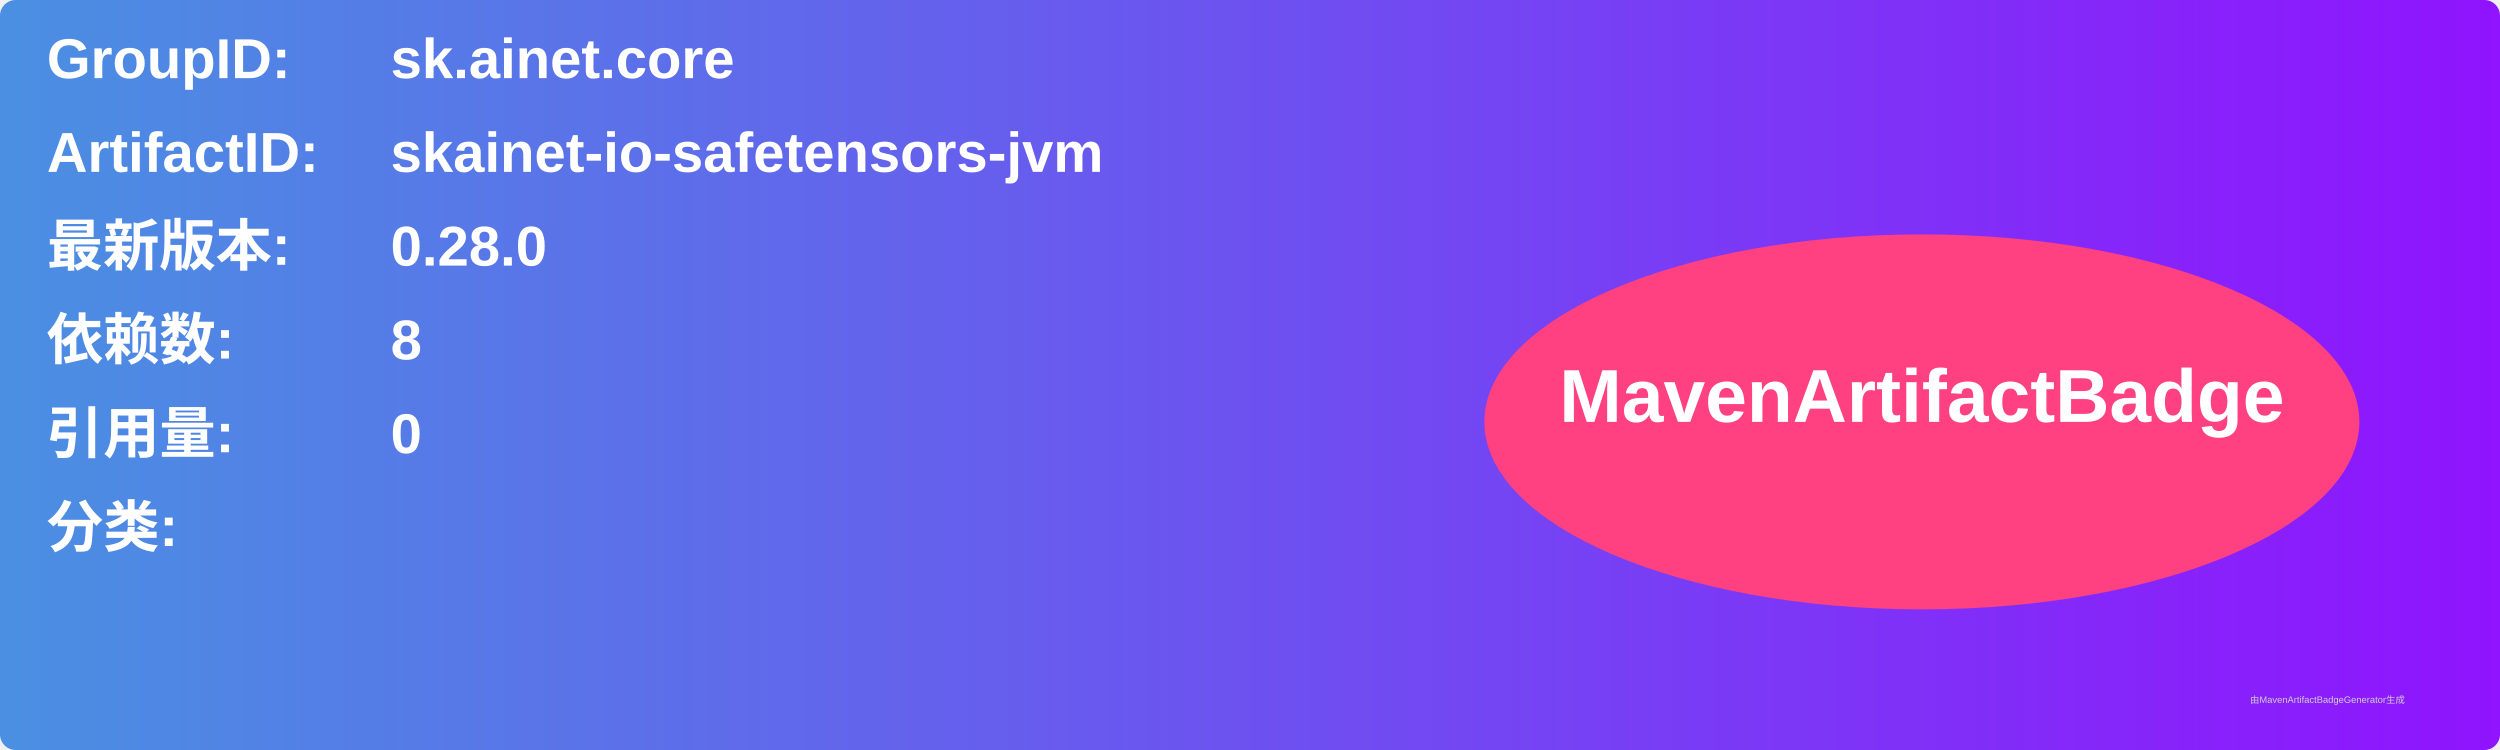
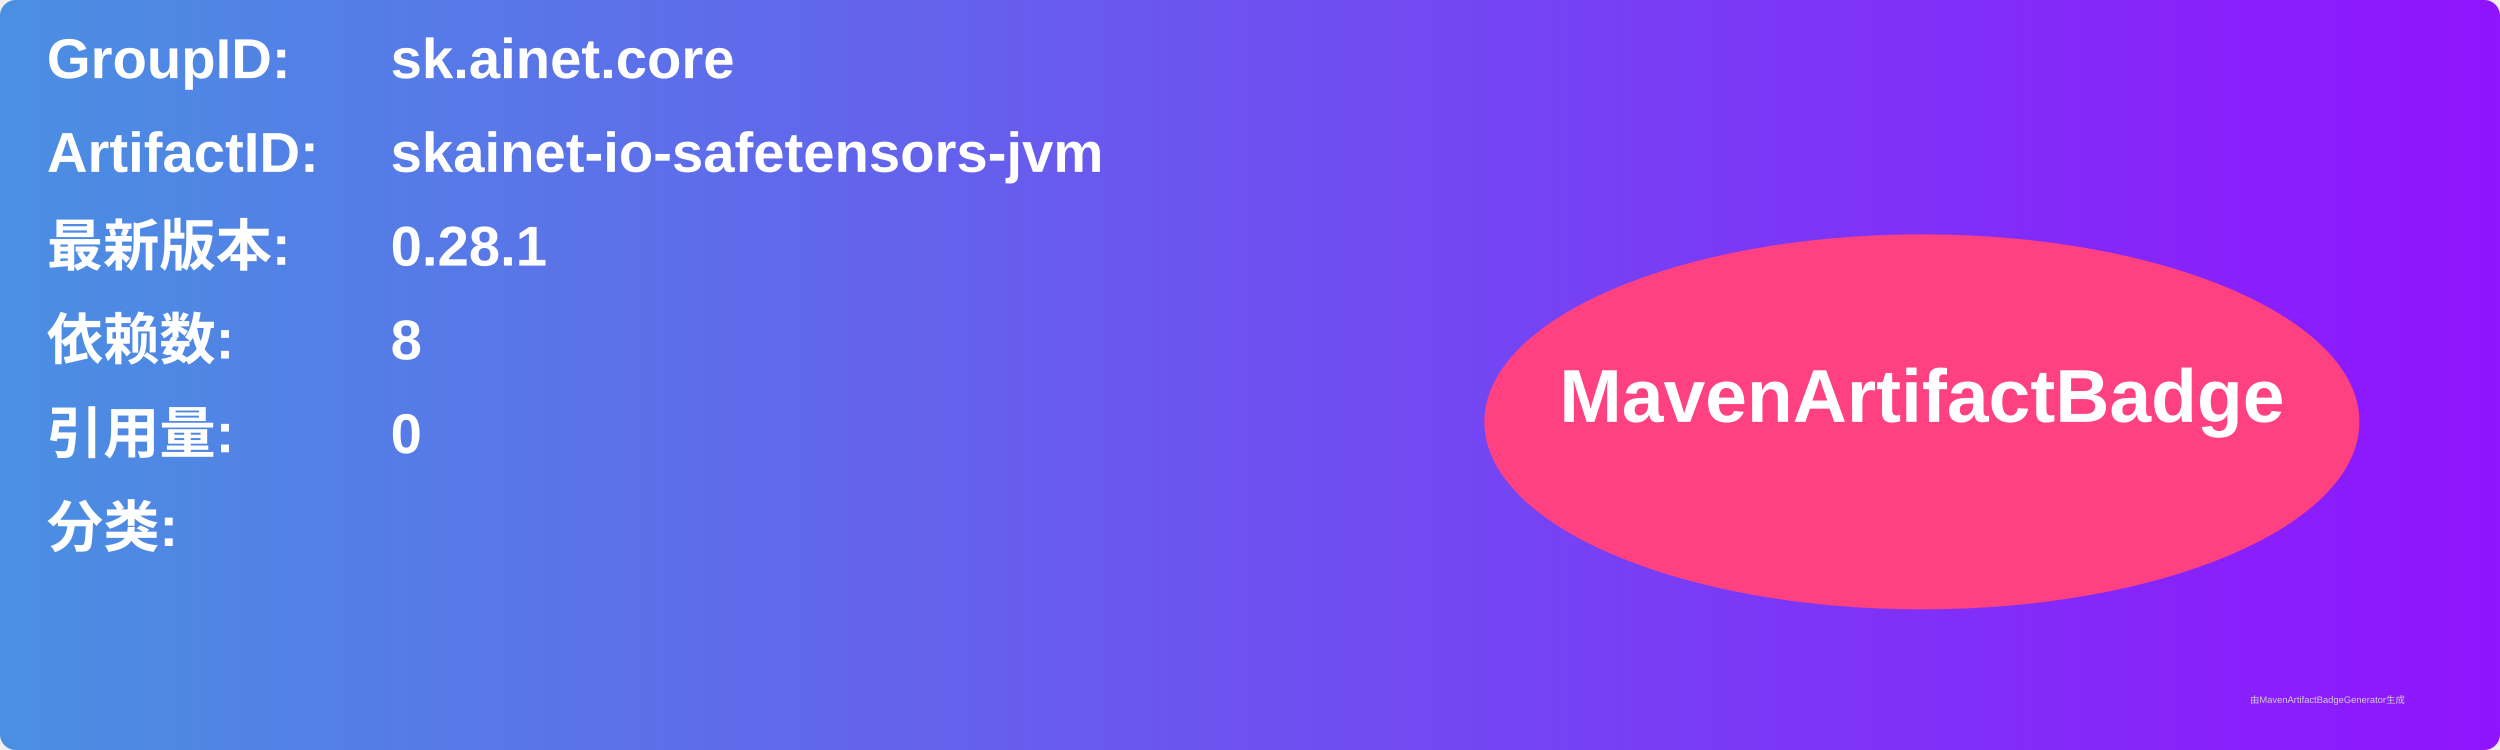
<svg xmlns="http://www.w3.org/2000/svg" width="800" height="240" viewBox="0 0 800 240">
  <linearGradient id="grad" x1="0%" y1="0%" x2="100%" y2="0%">
    <stop offset="0%" stop-color="#4a90e2" />
    <stop offset="100%" stop-color="#9013fe" />
  </linearGradient>
  <rect width="100%" height="100%" rx="5" ry="5" fill="url(#grad)" />
  <g transform="translate(15, 15)">
    <text x="0" y="10" font-family="Arial" font-size="18" fill="white" font-weight="bold" width="260">GroupID:</text>
    <text x="110" y="10" font-family="Arial" font-size="18" fill="white" font-weight="bold" width="460">sk.ainet.core</text>
    <text x="0" y="40" font-family="Arial" font-size="18" fill="white" font-weight="bold" width="260">ArtifactID:</text>
    <text x="110" y="40" font-family="Arial" font-size="18" fill="white" font-weight="bold" width="460">skainet-io-safetensors-jvm</text>
    <text x="0" y="70" font-family="Arial" font-size="18" fill="white" font-weight="bold">最新版本:</text>
    <text x="110" y="70" font-family="Arial" font-size="18" fill="white" font-weight="bold">
-       <tspan font-weight="bold">0.28.0</tspan>
+       <tspan font-weight="bold">0.28.1</tspan>
    </text>
    <text x="0" y="100" font-family="Arial" font-size="18" fill="white" font-weight="bold">依赖数: </text>
    <text x="110" y="100" font-family="Arial" font-size="18" fill="white">
      <tspan font-weight="bold">8</tspan>
    </text>
    <text x="0" y="130" font-family="Arial" font-size="18" fill="white" font-weight="bold">引用量: </text>
    <text x="110" y="130" font-family="Arial" font-size="18" fill="white">
      <tspan font-weight="bold">0</tspan>
    </text>
    <text x="0" y="160" font-family="Arial" font-size="18" fill="white" font-weight="bold">分类:</text>
    <text x="10" y="190" font-family="Arial" font-size="10" fill="white">
      <tspan font-weight="bold" />
    </text>
    <ellipse cx="600" cy="120" rx="140" ry="60" fill="#ff4081" />
    <text x="600" y="120" text-anchor="middle" font-family="Arial" font-size="24" fill="white" font-weight="bold">MavenArtifactBadge</text>
  </g>
  <text x="720" y="225" font-family="Arial" font-size="3" fill="#d0d0d0">由MavenArtifactBadgeGenerator生成</text>
</svg>
